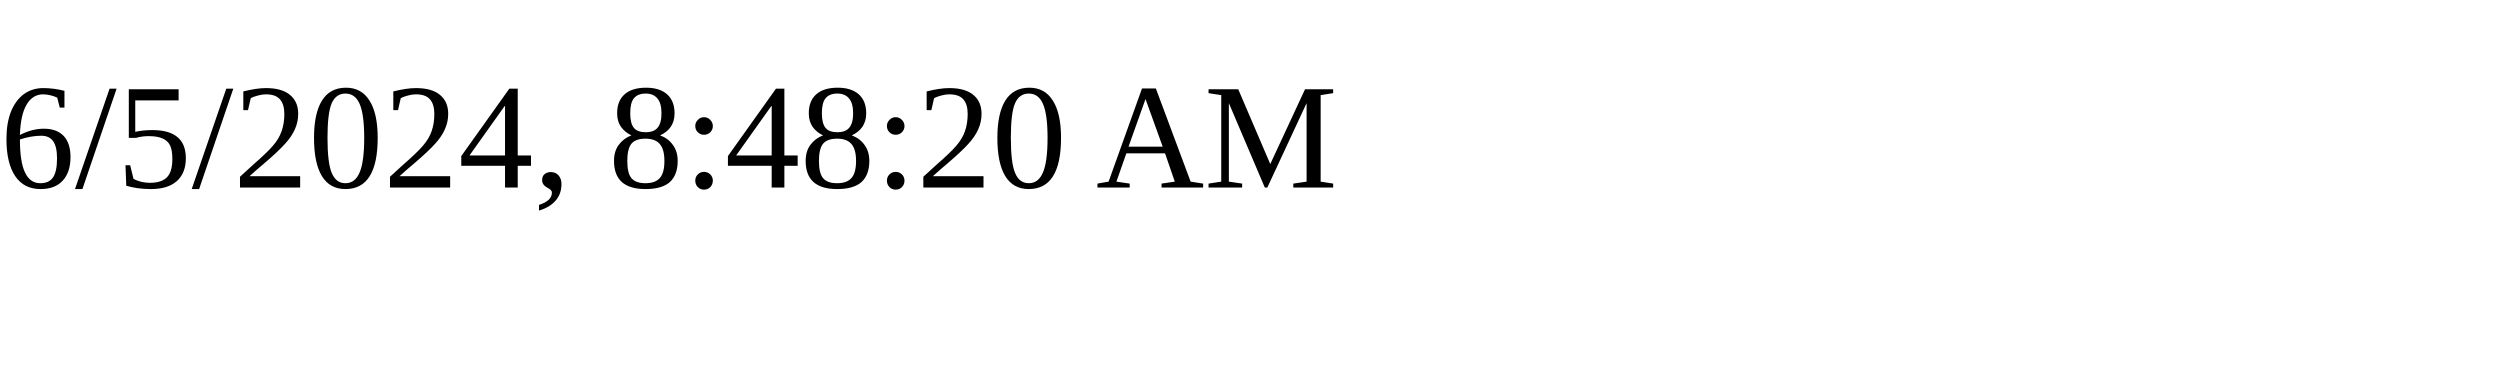
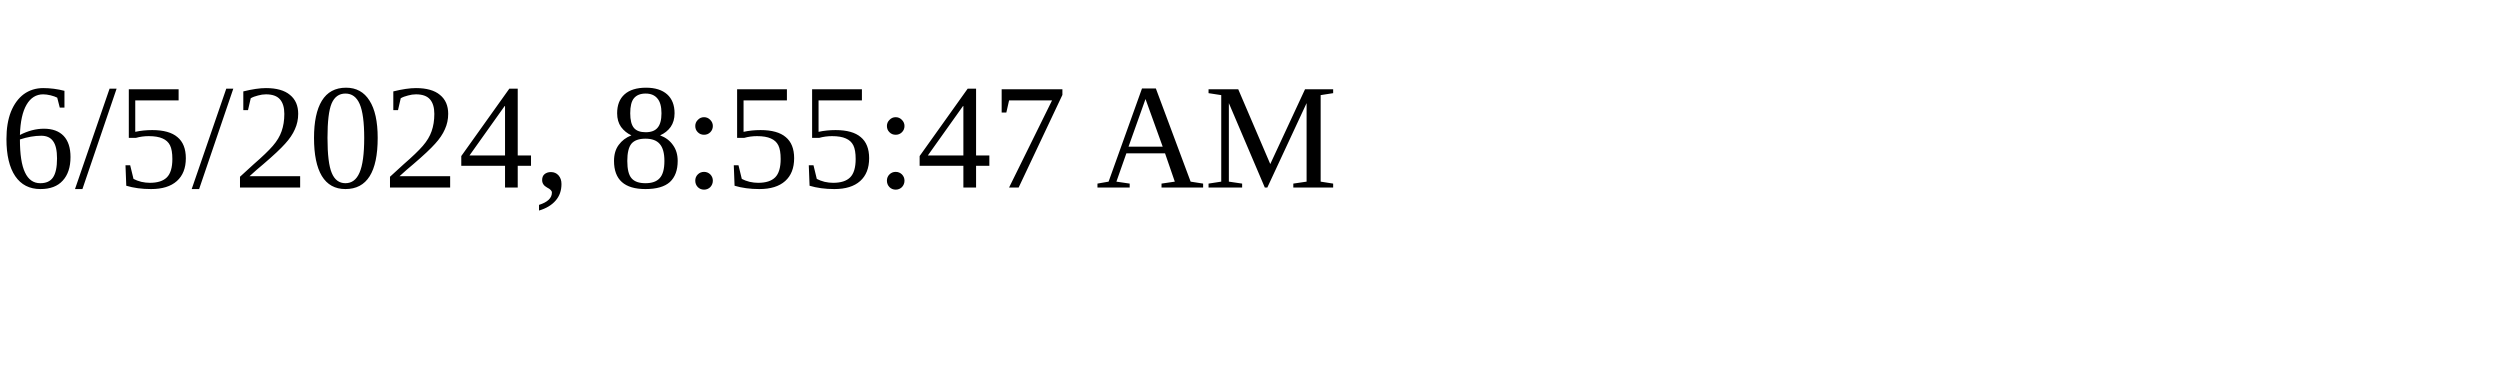
<svg xmlns="http://www.w3.org/2000/svg" height="30" width="200">
-   <text x="0" y="15">6/5/2024, 8:48:20 AM</text>
+   <text x="0" y="15">6/5/2024, 8:55:47 AM</text>
</svg>
